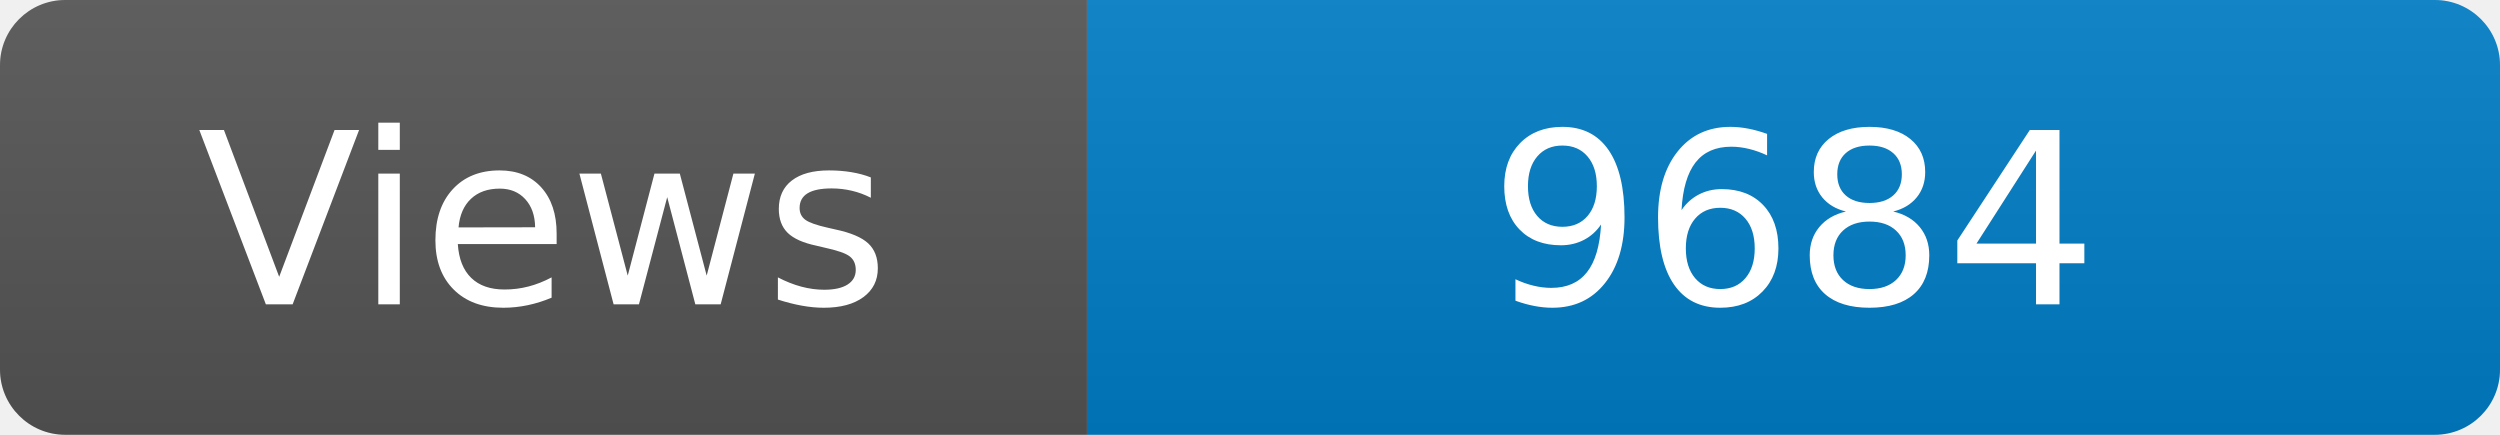
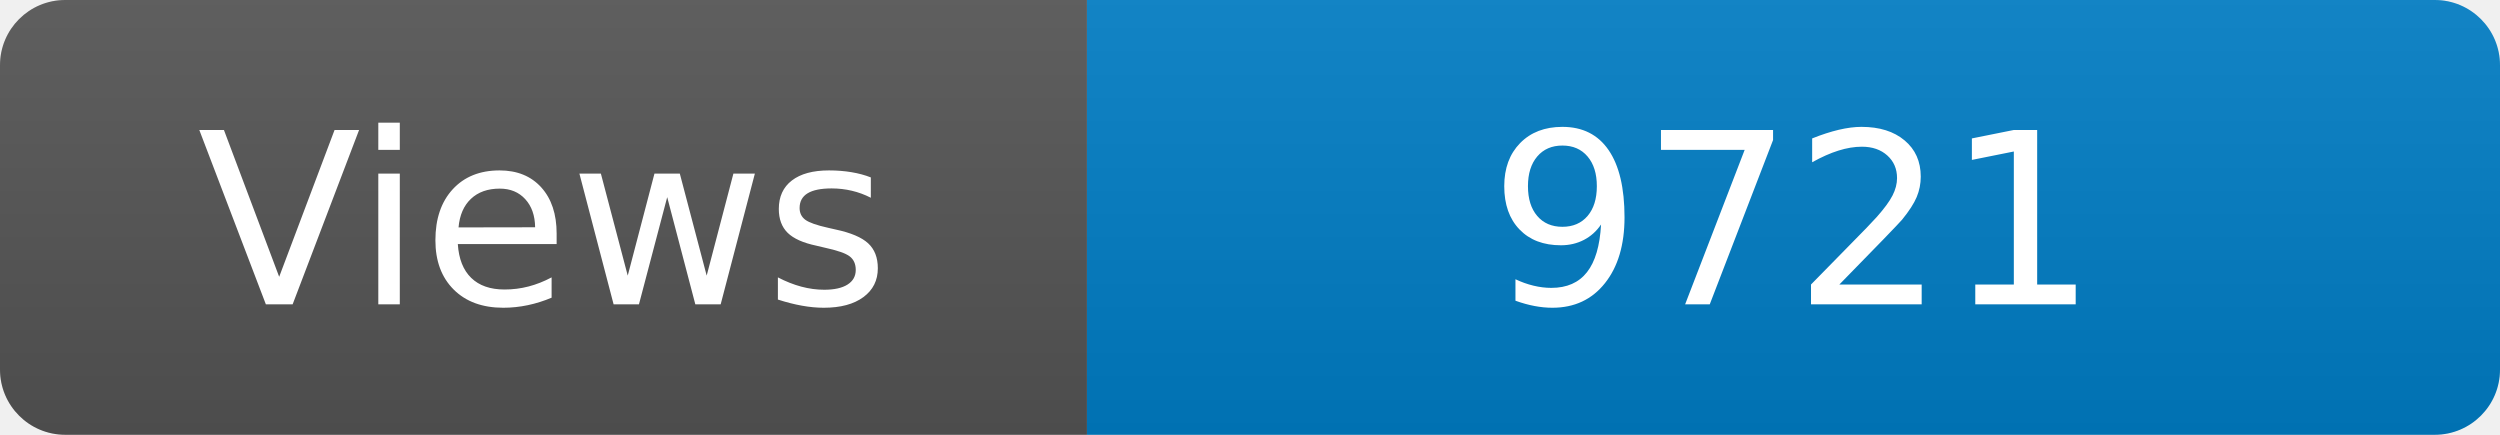
<svg xmlns="http://www.w3.org/2000/svg" width="115" height="20" role="img" aria-label="Maintained?: yes">
  <linearGradient id="s" x2="0" y2="100%">
    <stop offset="0" stop-color="#bbb" stop-opacity=".1" />
    <stop offset="1" stop-opacity=".1" />
  </linearGradient>
  <clipPath id="r">
    <rect width="115" height="20" rx="3" fill="#fff" />
  </clipPath>
  <g clip-path="url(#r)">
    <rect width="50" height="20" fill="#555" />
    <rect x="50" width="160" height="20" fill="#007ec6" />
    <rect width="115" height="20" fill="url(#s)" />
  </g>
  <g fill="#fff" text-anchor="middle" font-family="Verdana,Geneva,DejaVu Sans,sans-serif" font-size="110">
    <text x="250" y="140" transform="scale(.1)" fill="#fff">Views</text>
-     <text x="825" y="140" transform="scale(.1)" fill="#fff">9684</text>
+     <text x="825" y="140" transform="scale(.1)" fill="#fff">9721</text>
  </g>
</svg>
